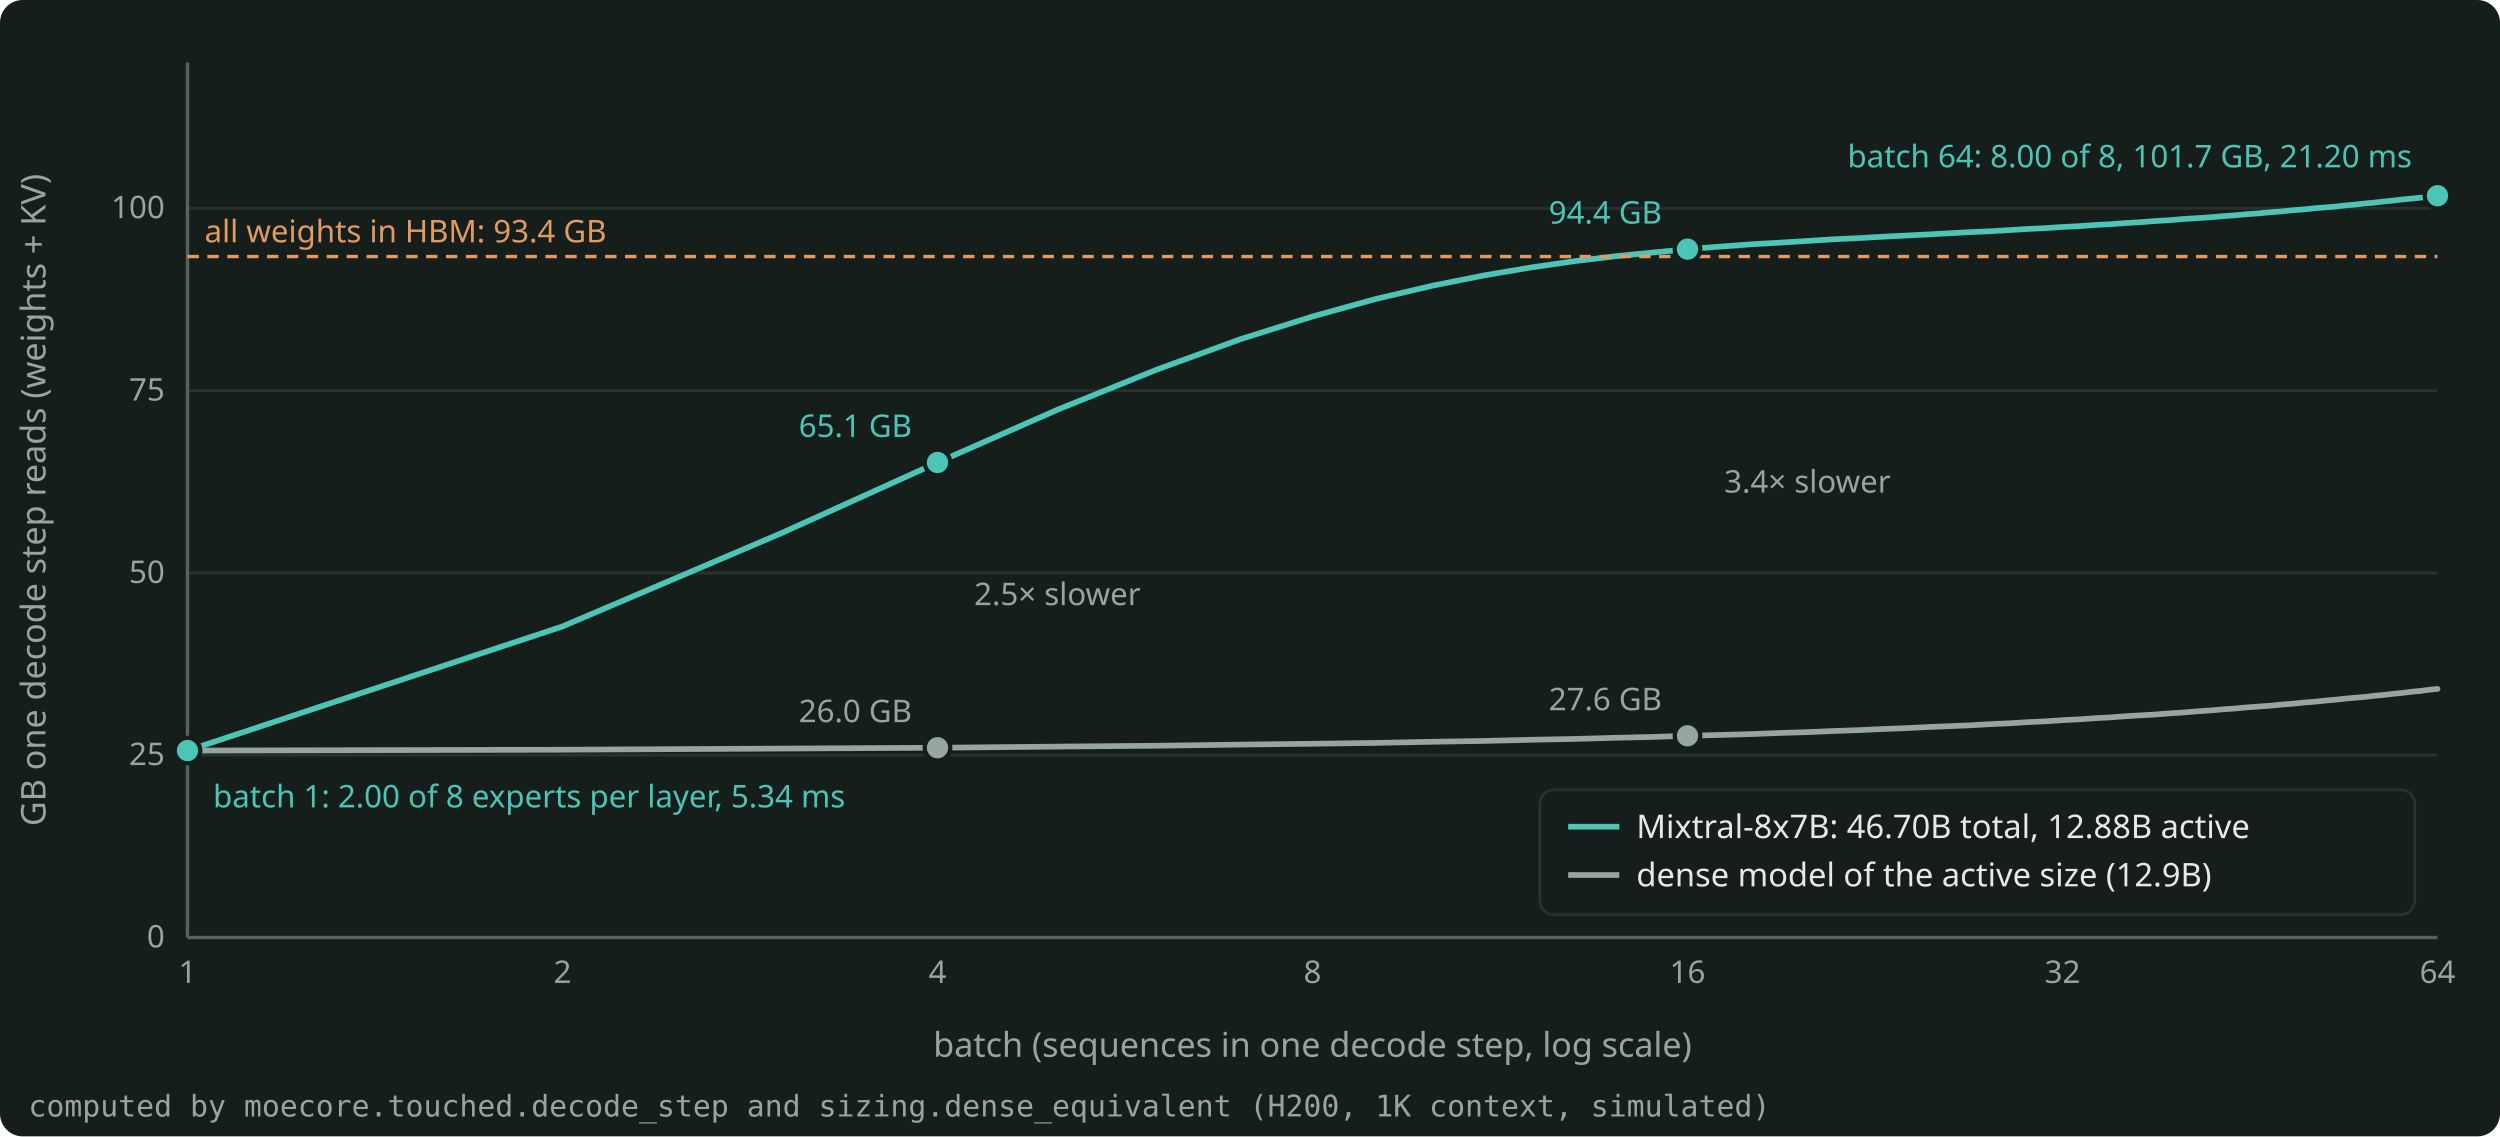
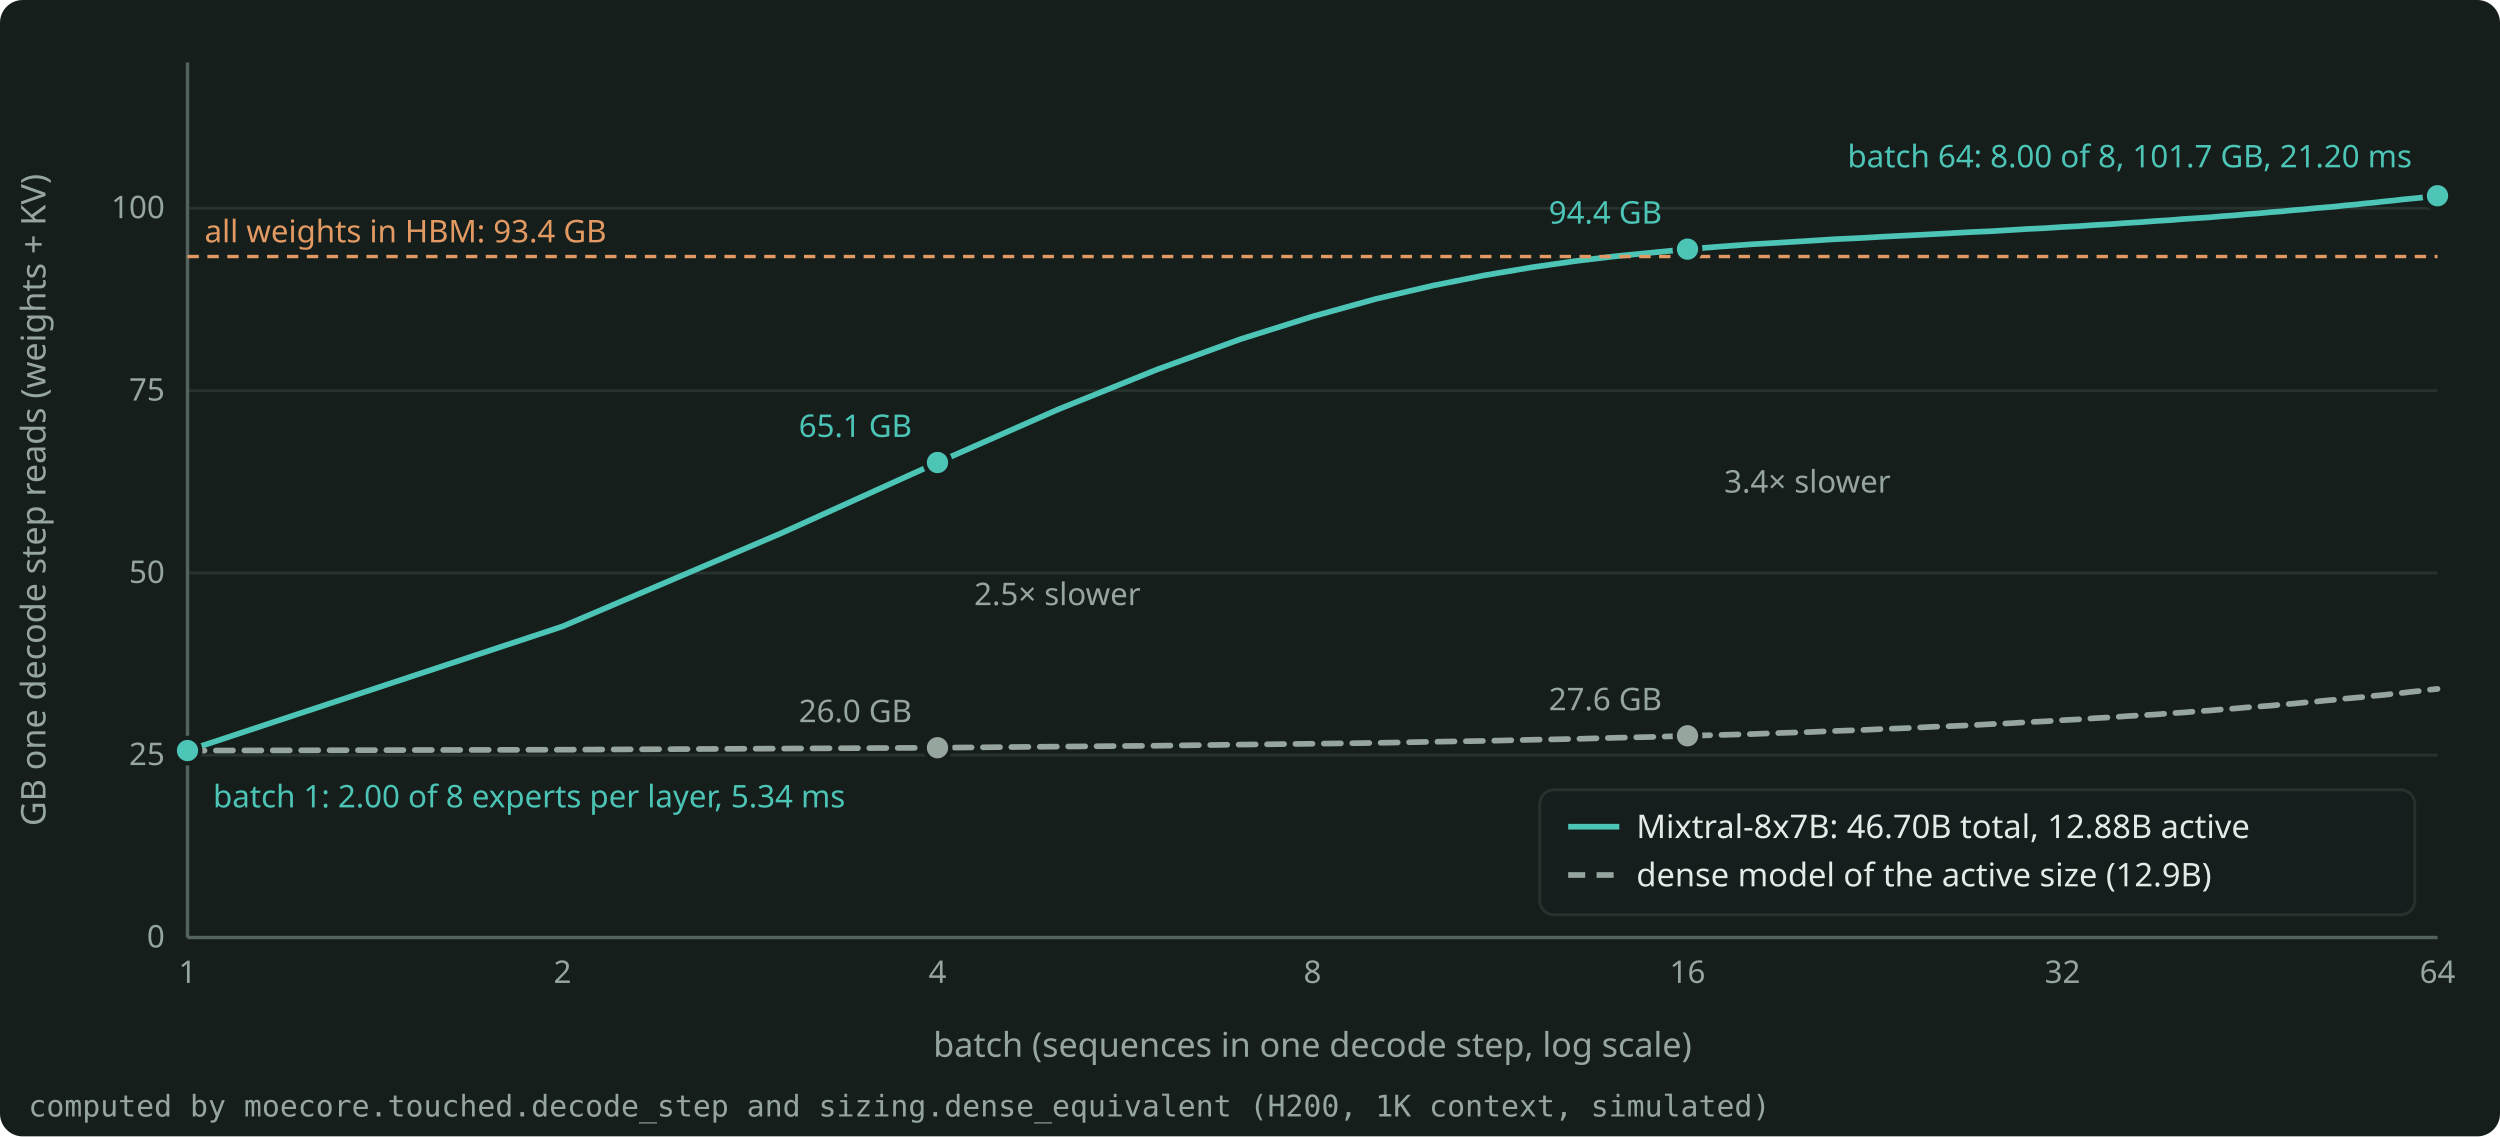
<svg xmlns="http://www.w3.org/2000/svg" width="880" height="400" viewBox="0 0 880 400" role="img" aria-label="Bytes one decode step reads against the batch for Mixtral-8x7B and for a dense model of its active size, on an H200 at 1K context." style="color: #E4EAE7">
  <rect x="0" y="0" width="880" height="400" rx="8" fill="#161E1C" />
  <g font-family="Bricolage Grotesque, system-ui, sans-serif" font-size="12" fill="currentColor">
    <g stroke="#27322E" stroke-width="1">
      <line x1="66.0" y1="330.0" x2="858.0" y2="330.0" />
      <line x1="66.0" y1="265.8" x2="858.0" y2="265.8" />
      <line x1="66.0" y1="201.7" x2="858.0" y2="201.7" />
      <line x1="66.0" y1="137.5" x2="858.0" y2="137.5" />
      <line x1="66.0" y1="73.3" x2="858.0" y2="73.3" />
    </g>
    <g stroke="#55635E" stroke-width="1.2">
      <line x1="66.0" y1="330.0" x2="858.0" y2="330.0" />
      <line x1="66.0" y1="330.0" x2="66.0" y2="22.0" />
    </g>
    <g font-size="11" fill="#97A59F">
      <text x="58.0" y="333.5" text-anchor="end">0</text>
      <text x="58.0" y="269.3" text-anchor="end">25</text>
      <text x="58.0" y="205.2" text-anchor="end">50</text>
      <text x="58.0" y="141.0" text-anchor="end">75</text>
      <text x="58.0" y="76.8" text-anchor="end">100</text>
      <text x="66.0" y="346.0" text-anchor="middle">1</text>
      <text x="198.0" y="346.0" text-anchor="middle">2</text>
      <text x="330.0" y="346.0" text-anchor="middle">4</text>
      <text x="462.0" y="346.0" text-anchor="middle">8</text>
      <text x="594.0" y="346.0" text-anchor="middle">16</text>
      <text x="726.0" y="346.0" text-anchor="middle">32</text>
      <text x="858.0" y="346.0" text-anchor="middle">64</text>
    </g>
    <text x="462.0" y="372.0" text-anchor="middle" fill="#97A59F">batch (sequences in one decode step, log scale)</text>
    <text x="16" y="176.0" text-anchor="middle" fill="#97A59F" transform="rotate(-90 16 176.0)">GB one decode step reads (weights + KV)</text>
    <clipPath id="plot">
      <rect x="65.0" y="16.0" width="794.0" height="315.0" />
    </clipPath>
    <g clip-path="url(#plot)">
      <path d="M66.0 264.2 L198.0 220.5 L275.2 187.6 L330.0 162.8 L372.5 144.1 L407.2 130.1 L436.6 119.4 L462.0 111.4 L484.4 105.2 L504.5 100.5 L522.6 96.9 L539.2 94.1 L554.5 91.9 L568.6 90.2 L581.7 88.9 L594.0 87.7 L605.5 86.8 L616.4 86.0 L626.7 85.4 L636.5 84.8 L645.8 84.2 L654.6 83.8 L663.1 83.3 L671.2 82.9 L679.0 82.5 L686.5 82.1 L693.6 81.7 L700.6 81.4 L707.3 81.0 L713.7 80.6 L720.0 80.3 L726.0 79.9 L731.9 79.6 L737.5 79.2 L743.1 78.9 L748.4 78.5 L753.6 78.2 L758.7 77.8 L763.7 77.5 L768.5 77.1 L773.2 76.8 L777.8 76.5 L782.3 76.1 L786.6 75.8 L790.9 75.4 L795.1 75.1 L799.2 74.7 L803.2 74.4 L807.1 74.0 L811.0 73.7 L814.8 73.3 L818.5 73.0 L822.1 72.7 L825.6 72.3 L829.1 72.0 L832.6 71.6 L835.9 71.3 L839.3 70.9 L842.5 70.6 L845.7 70.2 L848.9 69.9 L852.0 69.6 L855.0 69.2 L858.0 68.9" fill="none" stroke="#4CC5B7" stroke-width="2" stroke-linejoin="round" stroke-linecap="round" />
-       <path d="M66.0 264.2 L198.0 263.9 L275.2 263.5 L330.0 263.2 L372.5 262.8 L407.2 262.5 L436.6 262.1 L462.0 261.8 L484.4 261.5 L504.5 261.1 L522.6 260.8 L539.2 260.4 L554.5 260.1 L568.6 259.7 L581.7 259.4 L594.0 259.0 L605.5 258.7 L616.4 258.4 L626.7 258.0 L636.5 257.7 L645.8 257.3 L654.6 257.0 L663.1 256.6 L671.2 256.3 L679.0 255.9 L686.5 255.6 L693.6 255.3 L700.6 254.9 L707.3 254.6 L713.7 254.2 L720.0 253.9 L726.0 253.5 L731.9 253.2 L737.5 252.8 L743.1 252.5 L748.4 252.1 L753.6 251.8 L758.7 251.5 L763.7 251.1 L768.5 250.8 L773.2 250.4 L777.8 250.1 L782.3 249.7 L786.6 249.4 L790.9 249.0 L795.1 248.7 L799.2 248.4 L803.2 248.0 L807.1 247.7 L811.0 247.3 L814.8 247.0 L818.5 246.6 L822.1 246.3 L825.6 245.9 L829.1 245.6 L832.6 245.3 L835.9 244.9 L839.3 244.6 L842.5 244.2 L845.7 243.9 L848.9 243.5 L852.0 243.2 L855.0 242.8 L858.0 242.5" fill="none" stroke="#97A59F" stroke-width="2" stroke-linejoin="round" stroke-linecap="round" />
+       <path d="M66.0 264.2 L198.0 263.9 L275.2 263.5 L330.0 263.2 L372.5 262.8 L407.2 262.5 L436.6 262.1 L462.0 261.8 L484.4 261.5 L504.5 261.1 L522.6 260.8 L539.2 260.4 L554.5 260.1 L568.6 259.7 L581.7 259.4 L594.0 259.0 L605.5 258.7 L616.4 258.4 L626.7 258.0 L636.5 257.7 L645.8 257.3 L654.6 257.0 L663.1 256.6 L671.2 256.3 L679.0 255.9 L686.5 255.6 L693.6 255.3 L700.6 254.9 L707.3 254.6 L713.7 254.2 L720.0 253.9 L726.0 253.5 L731.9 253.2 L737.5 252.8 L743.1 252.5 L748.4 252.1 L753.6 251.8 L758.7 251.5 L763.7 251.1 L768.5 250.8 L773.2 250.4 L777.8 250.1 L782.3 249.7 L786.6 249.4 L790.9 249.0 L795.1 248.7 L799.2 248.4 L803.2 248.0 L807.1 247.7 L811.0 247.3 L814.8 247.0 L818.5 246.6 L822.1 246.3 L825.6 245.9 L829.1 245.6 L832.6 245.3 L835.9 244.9 L839.3 244.6 L842.5 244.2 L845.7 243.9 L848.9 243.5 L852.0 243.2 L855.0 242.8 L858.0 242.5" fill="none" stroke="#97A59F" stroke-width="2" stroke-linejoin="round" stroke-linecap="round" stroke-dasharray="6 4" />
    </g>
    <line x1="66.0" y1="90.3" x2="858.0" y2="90.3" stroke="#E39A62" stroke-width="1.2" stroke-dasharray="4 3" />
    <text x="72.0" y="85.3" text-anchor="start" font-size="11" fill="#E39A62">all weights in HBM: 93.4 GB</text>
    <circle cx="66.0" cy="264.2" r="4.5" fill="#4CC5B7" stroke="#161E1C" stroke-width="1.5" />
    <text x="75.0" y="284.2" text-anchor="start" font-size="11" fill="#4CC5B7">batch 1: 2.00 of 8 experts per layer, 5.34 ms</text>
    <circle cx="858.0" cy="68.9" r="4.5" fill="#4CC5B7" stroke="#161E1C" stroke-width="1.5" />
    <text x="849.0" y="58.9" text-anchor="end" font-size="11" fill="#4CC5B7">batch 64: 8.00 of 8, 101.7 GB, 21.20 ms</text>
    <circle cx="330.0" cy="162.8" r="4.5" fill="#4CC5B7" stroke="#161E1C" stroke-width="1.5" />
    <text x="321.0" y="153.8" text-anchor="end" font-size="11" fill="#4CC5B7">65.1 GB</text>
    <circle cx="330.0" cy="263.2" r="4.5" fill="#97A59F" stroke="#161E1C" stroke-width="1.5" />
    <text x="321.0" y="254.2" text-anchor="end" font-size="11" fill="#97A59F">26.0 GB</text>
    <text x="342.9" y="213.0" text-anchor="start" font-size="11" fill="#97A59F">2.5× slower</text>
    <circle cx="594.0" cy="87.7" r="4.5" fill="#4CC5B7" stroke="#161E1C" stroke-width="1.5" />
    <text x="585.0" y="78.7" text-anchor="end" font-size="11" fill="#4CC5B7">94.4 GB</text>
    <circle cx="594.0" cy="259.0" r="4.5" fill="#97A59F" stroke="#161E1C" stroke-width="1.5" />
    <text x="585.0" y="250.0" text-anchor="end" font-size="11" fill="#97A59F">27.6 GB</text>
    <text x="606.9" y="173.4" text-anchor="start" font-size="11" fill="#97A59F">3.4× slower</text>
    <g font-size="11.5">
      <rect x="542.0" y="278.0" width="308.0" height="44.0" rx="5" fill="#161E1C" fill-opacity="0.9" stroke="#27322E" />
      <line x1="552.0" y1="291.0" x2="570.0" y2="291.0" stroke="#4CC5B7" stroke-width="2" />
      <text x="576.0" y="295.0" fill="currentColor">Mixtral-8x7B: 46.70B total, 12.88B active</text>
-       <line x1="552.0" y1="308.0" x2="570.0" y2="308.0" stroke="#97A59F" stroke-width="2" />
+       <line x1="552.0" y1="308.0" x2="570.0" y2="308.0" stroke="#97A59F" stroke-width="2" stroke-dasharray="6 4" />
      <text x="576.0" y="312.0" fill="currentColor">dense model of the active size (12.9B)</text>
    </g>
    <text x="10" y="393.0" font-size="10.5" fill="#97A59F" font-family="JetBrains Mono, monospace">computed by moecore.touched.decode_step and sizing.dense_equivalent (H200, 1K context, simulated)</text>
  </g>
</svg>
